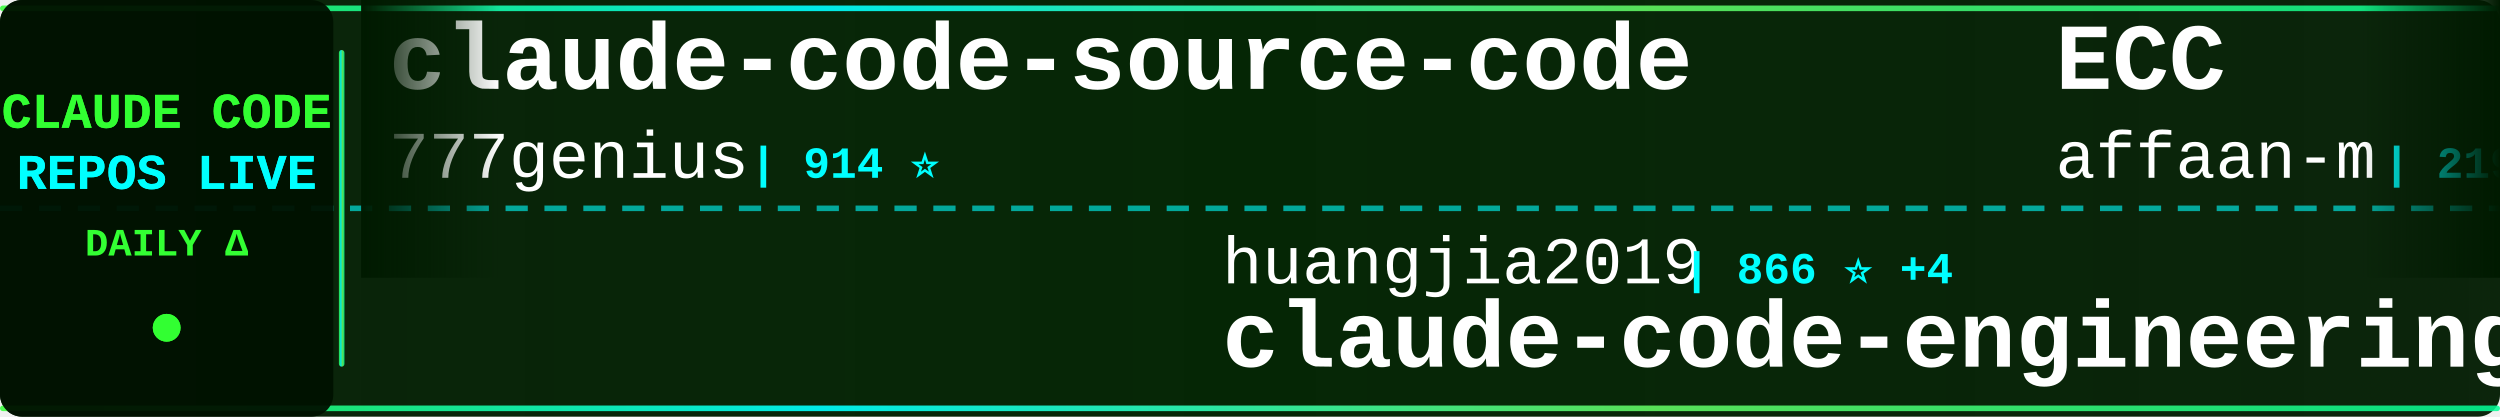
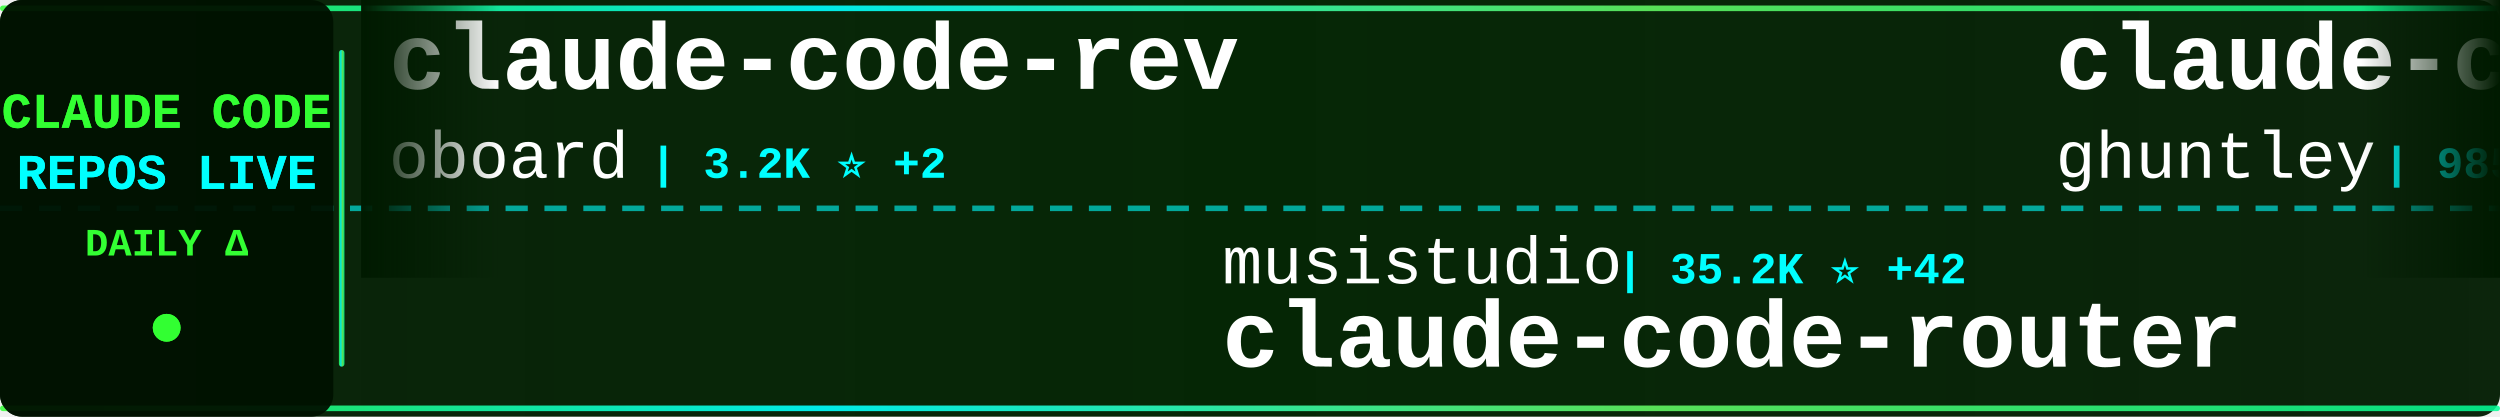
<svg xmlns="http://www.w3.org/2000/svg" width="900" height="150">
  <defs>
    <linearGradient id="tickerBg" x1="0%" y1="0%" x2="100%" y2="0%">
      <stop offset="0%" style="stop-color:#001a00;stop-opacity:0.95" />
      <stop offset="50%" style="stop-color:#002200;stop-opacity:0.98" />
      <stop offset="100%" style="stop-color:#001a00;stop-opacity:0.95" />
    </linearGradient>
    <linearGradient id="borderGrad" x1="0%" y1="0%" x2="100%" y2="0%">
      <stop offset="0%" style="stop-color:#33ff33;stop-opacity:0.85">
        <animate attributeName="stop-opacity" values="0.85;1;0.85" dur="2s" repeatCount="indefinite" />
      </stop>
      <stop offset="33%" style="stop-color:#00ffff;stop-opacity:0.9">
        <animate attributeName="stop-opacity" values="0.9;1;0.9" dur="2.2s" repeatCount="indefinite" />
      </stop>
      <stop offset="66%" style="stop-color:#66ff66;stop-opacity:0.85">
        <animate attributeName="stop-opacity" values="0.85;1;0.85" dur="1.8s" repeatCount="indefinite" />
      </stop>
      <stop offset="100%" style="stop-color:#00ff99;stop-opacity:0.85">
        <animate attributeName="stop-opacity" values="0.85;1;0.85" dur="2s" repeatCount="indefinite" />
      </stop>
    </linearGradient>
    <filter id="textGlow">
      <feGaussianBlur stdDeviation="0.1" result="coloredBlur" />
      <feMerge>
        <feMergeNode in="coloredBlur" />
        <feMergeNode in="SourceGraphic" />
      </feMerge>
    </filter>
    <filter id="metricGlow">
      <feGaussianBlur stdDeviation="0.2" result="coloredBlur" />
      <feMerge>
        <feMergeNode in="coloredBlur" />
        <feMergeNode in="SourceGraphic" />
      </feMerge>
    </filter>
    <linearGradient id="leftFade" x1="0%" y1="0%" x2="100%" y2="0%">
      <stop offset="0%" style="stop-color:#001a00;stop-opacity:1" />
      <stop offset="100%" style="stop-color:#001a00;stop-opacity:0" />
    </linearGradient>
    <linearGradient id="rightFade" x1="0%" y1="0%" x2="100%" y2="0%">
      <stop offset="0%" style="stop-color:#001a00;stop-opacity:0" />
      <stop offset="100%" style="stop-color:#001a00;stop-opacity:1" />
    </linearGradient>
  </defs>
  <rect width="900" height="150" fill="url(#tickerBg)" rx="8" />
  <rect x="0" y="2" width="900" height="2" fill="url(#borderGrad)" rx="1" />
  <rect x="0" y="146" width="900" height="2" fill="url(#borderGrad)" rx="1" />
  <line x1="0" y1="75" x2="900" y2="75" stroke="#00ffff" stroke-width="2" stroke-dasharray="8 6" opacity="0.6" />
  <rect x="0" y="0" width="120" height="150" fill="#001100" opacity="0.95" rx="8" />
  <text x="60" y="46" font-family="'Courier New', monospace" font-size="18" font-weight="bold" fill="#33ff33" text-anchor="middle" filter="url(#textGlow)">
    CLAUDE CODE
  </text>
  <text x="60" y="68" font-family="'Courier New', monospace" font-size="18" font-weight="bold" fill="#00ffff" text-anchor="middle" filter="url(#textGlow)">
    REPOS LIVE
  </text>
  <text x="60" y="92" font-family="'Courier New', monospace" font-size="14" font-weight="bold" fill="#33ff33" text-anchor="middle">
    DAILY Δ
  </text>
  <circle cx="60" cy="118" r="5" fill="#33ff33" filter="url(#metricGlow)">
    <animate attributeName="r" values="4;6;4" dur="1.5s" repeatCount="indefinite" />
    <animate attributeName="opacity" values="0.6;1;0.6" dur="1.5s" repeatCount="indefinite" />
  </circle>
  <rect x="122" y="18" width="2" height="114" fill="url(#borderGrad)" rx="1" />
  <clipPath id="tickerClip">
    <rect x="130" y="0" width="770" height="150" />
  </clipPath>
  <g clip-path="url(#tickerClip)">
    <g id="tickerItems">
      <animateTransform attributeName="transform" attributeType="XML" type="translate" from="0 0" to="-3000 0" dur="54s" repeatCount="indefinite" />
      <g transform="translate(0, 0)">
-         <text x="140" y="32" font-family="'Courier New', monospace" font-size="34" font-weight="bold" fill="#ffffff">claude-code-source-code</text>
-         <text x="140" y="64" font-family="'Courier New', monospace" font-size="24" font-weight="normal" fill="#ffffff" opacity="1.0">777genius</text>
-         <text x="270" y="64" font-family="'Courier New', monospace" font-size="16" font-weight="bold" fill="#00ffff"> | 914 ⭐</text>
+         <text x="140" y="32" font-family="'Courier New', monospace" font-size="34" font-weight="bold" fill="#ffffff">claude-code-rev</text>
+         <text x="140" y="64" font-family="'Courier New', monospace" font-size="24" font-weight="normal" fill="#ffffff" opacity="1.0">oboard</text>
+         <text x="234" y="64" font-family="'Courier New', monospace" font-size="16" font-weight="bold" fill="#00ffff"> | 3.2K ⭐ +2</text>
      </g>
      <g transform="translate(300, 0)">
-         <text x="140" y="102" font-family="'Courier New', monospace" font-size="24" font-weight="normal" fill="#ffffff" opacity="1.0">huangjia2019</text>
-         <text x="306" y="102" font-family="'Courier New', monospace" font-size="16" font-weight="bold" fill="#00ffff"> | 866 ⭐ +4</text>
-         <text x="140" y="132" font-family="'Courier New', monospace" font-size="34" font-weight="bold" fill="#ffffff">claude-code-engineering</text>
+         <text x="140" y="102" font-family="'Courier New', monospace" font-size="24" font-weight="normal" fill="#ffffff" opacity="1.0">musistudio</text>
+         <text x="282" y="102" font-family="'Courier New', monospace" font-size="16" font-weight="bold" fill="#00ffff"> | 35.2K ⭐ +42</text>
+         <text x="140" y="132" font-family="'Courier New', monospace" font-size="34" font-weight="bold" fill="#ffffff">claude-code-router</text>
      </g>
      <g transform="translate(600, 0)">
-         <text x="140" y="32" font-family="'Courier New', monospace" font-size="34" font-weight="bold" fill="#ffffff">ECC</text>
-         <text x="140" y="64" font-family="'Courier New', monospace" font-size="24" font-weight="normal" fill="#ffffff" opacity="1.0">affaan-m</text>
-         <text x="258" y="64" font-family="'Courier New', monospace" font-size="16" font-weight="bold" fill="#00ffff"> | 219.6K ⭐ +630</text>
+         <text x="140" y="32" font-family="'Courier New', monospace" font-size="34" font-weight="bold" fill="#ffffff">claude-code-source-code-...</text>
+         <text x="140" y="64" font-family="'Courier New', monospace" font-size="24" font-weight="normal" fill="#ffffff" opacity="1.0">ghuntley</text>
+         <text x="258" y="64" font-family="'Courier New', monospace" font-size="16" font-weight="bold" fill="#00ffff"> | 985 ⭐</text>
      </g>
      <g transform="translate(900, 0)">
-         <text x="140" y="102" font-family="'Courier New', monospace" font-size="24" font-weight="normal" fill="#ffffff" opacity="1.0">RichardAtCT</text>
-         <text x="294" y="102" font-family="'Courier New', monospace" font-size="16" font-weight="bold" fill="#00ffff"> | 2.7K ⭐ +2</text>
-         <text x="140" y="132" font-family="'Courier New', monospace" font-size="34" font-weight="bold" fill="#ffffff">claude-code-telegram</text>
+         <text x="140" y="102" font-family="'Courier New', monospace" font-size="24" font-weight="normal" fill="#ffffff" opacity="1.0">zstmfhy</text>
+         <text x="246" y="102" font-family="'Courier New', monospace" font-size="16" font-weight="bold" fill="#00ffff"> | 190 ⭐</text>
+         <text x="140" y="132" font-family="'Courier New', monospace" font-size="34" font-weight="bold" fill="#ffffff">Claude-code</text>
      </g>
      <g transform="translate(1200, 0)">
-         <text x="140" y="32" font-family="'Courier New', monospace" font-size="34" font-weight="bold" fill="#ffffff">learn-claude-code</text>
-         <text x="140" y="64" font-family="'Courier New', monospace" font-size="24" font-weight="normal" fill="#ffffff" opacity="1.0">shareAI-lab</text>
-         <text x="294" y="64" font-family="'Courier New', monospace" font-size="16" font-weight="bold" fill="#00ffff"> | 67.8K ⭐ +178</text>
+         <text x="140" y="32" font-family="'Courier New', monospace" font-size="34" font-weight="bold" fill="#ffffff">claude-code-spec-workflo...</text>
+         <text x="140" y="64" font-family="'Courier New', monospace" font-size="24" font-weight="normal" fill="#ffffff" opacity="1.0">Pimzino</text>
+         <text x="246" y="64" font-family="'Courier New', monospace" font-size="16" font-weight="bold" fill="#00ffff"> | 3.8K ⭐</text>
      </g>
      <g transform="translate(1500, 0)">
-         <text x="140" y="102" font-family="'Courier New', monospace" font-size="24" font-weight="normal" fill="#ffffff" opacity="1.0">chauncygu</text>
-         <text x="270" y="102" font-family="'Courier New', monospace" font-size="16" font-weight="bold" fill="#00ffff"> | 2.7K ⭐ +2</text>
-         <text x="140" y="132" font-family="'Courier New', monospace" font-size="34" font-weight="bold" fill="#ffffff">collection-claude-code-s...</text>
+         <text x="140" y="102" font-family="'Courier New', monospace" font-size="24" font-weight="normal" fill="#ffffff" opacity="1.0">ding113</text>
+         <text x="246" y="102" font-family="'Courier New', monospace" font-size="16" font-weight="bold" fill="#00ffff"> | 3.1K ⭐ +9</text>
+         <text x="140" y="132" font-family="'Courier New', monospace" font-size="34" font-weight="bold" fill="#ffffff">claude-code-hub</text>
      </g>
      <g transform="translate(1800, 0)">
-         <text x="140" y="32" font-family="'Courier New', monospace" font-size="34" font-weight="bold" fill="#ffffff">Claude-Code-Source-Study</text>
-         <text x="140" y="64" font-family="'Courier New', monospace" font-size="24" font-weight="normal" fill="#ffffff" opacity="1.0">luyao618</text>
-         <text x="258" y="64" font-family="'Courier New', monospace" font-size="16" font-weight="bold" fill="#00ffff"> | 1.6K ⭐ +6</text>
+         <text x="140" y="32" font-family="'Courier New', monospace" font-size="34" font-weight="bold" fill="#ffffff">claude-code-system-promp...</text>
+         <text x="140" y="64" font-family="'Courier New', monospace" font-size="24" font-weight="normal" fill="#ffffff" opacity="1.0">Piebald-AI</text>
+         <text x="282" y="64" font-family="'Courier New', monospace" font-size="16" font-weight="bold" fill="#00ffff"> | 11.3K ⭐ +23</text>
      </g>
      <g transform="translate(2100, 0)">
-         <text x="140" y="102" font-family="'Courier New', monospace" font-size="24" font-weight="normal" fill="#ffffff" opacity="1.0">anthropics</text>
-         <text x="282" y="102" font-family="'Courier New', monospace" font-size="16" font-weight="bold" fill="#00ffff"> | 153.8K ⭐ +435</text>
-         <text x="140" y="132" font-family="'Courier New', monospace" font-size="34" font-weight="bold" fill="#ffffff">skills</text>
+         <text x="140" y="102" font-family="'Courier New', monospace" font-size="24" font-weight="normal" fill="#ffffff" opacity="1.0">pedrohcgs</text>
+         <text x="270" y="102" font-family="'Courier New', monospace" font-size="16" font-weight="bold" fill="#00ffff"> | 1.3K ⭐ +8</text>
+         <text x="140" y="132" font-family="'Courier New', monospace" font-size="34" font-weight="bold" fill="#ffffff">claude-code-my-workflow</text>
      </g>
      <g transform="translate(2400, 0)">
-         <text x="140" y="32" font-family="'Courier New', monospace" font-size="34" font-weight="bold" fill="#ffffff">claude-code-webui</text>
-         <text x="140" y="64" font-family="'Courier New', monospace" font-size="24" font-weight="normal" fill="#ffffff" opacity="1.0">sugyan</text>
-         <text x="234" y="64" font-family="'Courier New', monospace" font-size="16" font-weight="bold" fill="#00ffff"> | 1.1K ⭐ +2</text>
+         <text x="140" y="32" font-family="'Courier New', monospace" font-size="34" font-weight="bold" fill="#ffffff">claude-code-book</text>
+         <text x="140" y="64" font-family="'Courier New', monospace" font-size="24" font-weight="normal" fill="#ffffff" opacity="1.0">lintsinghua</text>
+         <text x="294" y="64" font-family="'Courier New', monospace" font-size="16" font-weight="bold" fill="#00ffff"> | 3.7K ⭐ +14</text>
      </g>
      <g transform="translate(2700, 0)">
-         <text x="140" y="102" font-family="'Courier New', monospace" font-size="24" font-weight="normal" fill="#ffffff" opacity="1.0">repowise-dev</text>
-         <text x="306" y="102" font-family="'Courier New', monospace" font-size="16" font-weight="bold" fill="#00ffff"> | 1.1K ⭐</text>
-         <text x="140" y="132" font-family="'Courier New', monospace" font-size="34" font-weight="bold" fill="#ffffff">claude-code-prompts</text>
+         <text x="140" y="102" font-family="'Courier New', monospace" font-size="24" font-weight="normal" fill="#ffffff" opacity="1.0">kodu-ai</text>
+         <text x="246" y="102" font-family="'Courier New', monospace" font-size="16" font-weight="bold" fill="#00ffff"> | 5.3K ⭐</text>
+         <text x="140" y="132" font-family="'Courier New', monospace" font-size="34" font-weight="bold" fill="#ffffff">claude-coder</text>
      </g>
      <g transform="translate(3000, 0)">
-         <text x="140" y="32" font-family="'Courier New', monospace" font-size="34" font-weight="bold" fill="#ffffff">claude-code-source-code</text>
-         <text x="140" y="64" font-family="'Courier New', monospace" font-size="24" font-weight="normal" fill="#ffffff" opacity="1.0">777genius</text>
-         <text x="270" y="64" font-family="'Courier New', monospace" font-size="16" font-weight="bold" fill="#00ffff"> | 914 ⭐</text>
+         <text x="140" y="32" font-family="'Courier New', monospace" font-size="34" font-weight="bold" fill="#ffffff">claude-code-rev</text>
+         <text x="140" y="64" font-family="'Courier New', monospace" font-size="24" font-weight="normal" fill="#ffffff" opacity="1.0">oboard</text>
+         <text x="234" y="64" font-family="'Courier New', monospace" font-size="16" font-weight="bold" fill="#00ffff"> | 3.2K ⭐ +2</text>
      </g>
      <g transform="translate(3300, 0)">
-         <text x="140" y="102" font-family="'Courier New', monospace" font-size="24" font-weight="normal" fill="#ffffff" opacity="1.0">huangjia2019</text>
-         <text x="306" y="102" font-family="'Courier New', monospace" font-size="16" font-weight="bold" fill="#00ffff"> | 866 ⭐ +4</text>
-         <text x="140" y="132" font-family="'Courier New', monospace" font-size="34" font-weight="bold" fill="#ffffff">claude-code-engineering</text>
+         <text x="140" y="102" font-family="'Courier New', monospace" font-size="24" font-weight="normal" fill="#ffffff" opacity="1.0">musistudio</text>
+         <text x="282" y="102" font-family="'Courier New', monospace" font-size="16" font-weight="bold" fill="#00ffff"> | 35.2K ⭐ +42</text>
+         <text x="140" y="132" font-family="'Courier New', monospace" font-size="34" font-weight="bold" fill="#ffffff">claude-code-router</text>
      </g>
      <g transform="translate(3600, 0)">
-         <text x="140" y="32" font-family="'Courier New', monospace" font-size="34" font-weight="bold" fill="#ffffff">ECC</text>
-         <text x="140" y="64" font-family="'Courier New', monospace" font-size="24" font-weight="normal" fill="#ffffff" opacity="1.0">affaan-m</text>
-         <text x="258" y="64" font-family="'Courier New', monospace" font-size="16" font-weight="bold" fill="#00ffff"> | 219.6K ⭐ +630</text>
+         <text x="140" y="32" font-family="'Courier New', monospace" font-size="34" font-weight="bold" fill="#ffffff">claude-code-source-code-...</text>
+         <text x="140" y="64" font-family="'Courier New', monospace" font-size="24" font-weight="normal" fill="#ffffff" opacity="1.0">ghuntley</text>
+         <text x="258" y="64" font-family="'Courier New', monospace" font-size="16" font-weight="bold" fill="#00ffff"> | 985 ⭐</text>
      </g>
      <g transform="translate(3900, 0)">
-         <text x="140" y="102" font-family="'Courier New', monospace" font-size="24" font-weight="normal" fill="#ffffff" opacity="1.0">RichardAtCT</text>
-         <text x="294" y="102" font-family="'Courier New', monospace" font-size="16" font-weight="bold" fill="#00ffff"> | 2.7K ⭐ +2</text>
-         <text x="140" y="132" font-family="'Courier New', monospace" font-size="34" font-weight="bold" fill="#ffffff">claude-code-telegram</text>
+         <text x="140" y="102" font-family="'Courier New', monospace" font-size="24" font-weight="normal" fill="#ffffff" opacity="1.0">zstmfhy</text>
+         <text x="246" y="102" font-family="'Courier New', monospace" font-size="16" font-weight="bold" fill="#00ffff"> | 190 ⭐</text>
+         <text x="140" y="132" font-family="'Courier New', monospace" font-size="34" font-weight="bold" fill="#ffffff">Claude-code</text>
      </g>
    </g>
  </g>
  <rect x="130" y="0" width="50" height="100" fill="url(#leftFade)" />
  <rect x="850" y="0" width="50" height="100" fill="url(#rightFade)" />
</svg>
